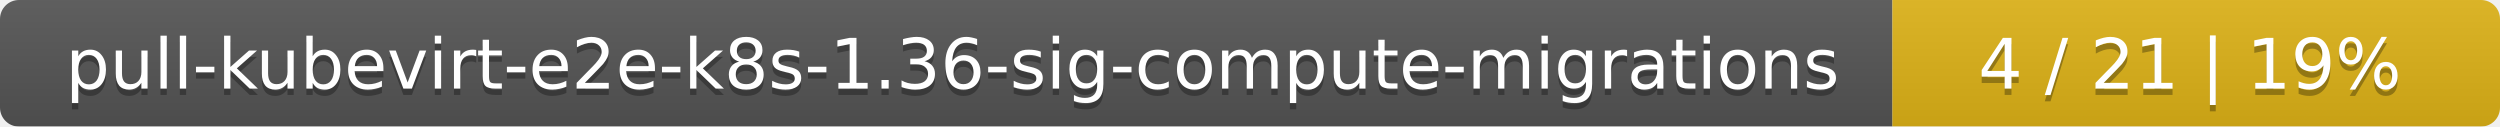
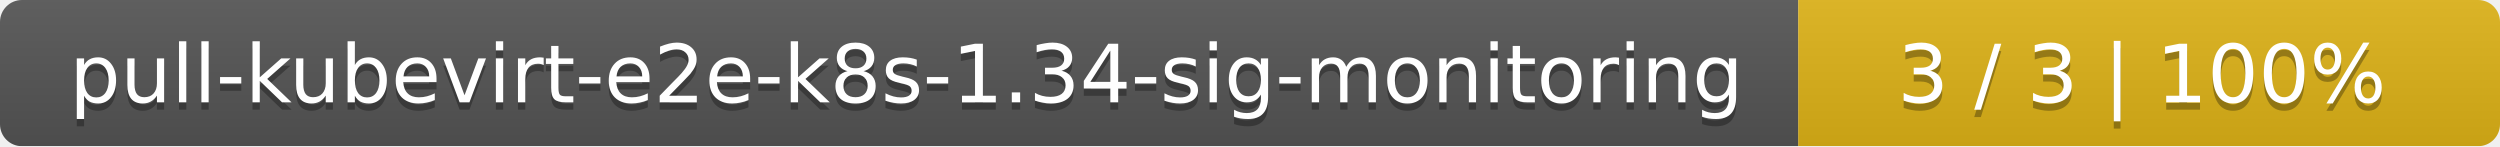
- <svg xmlns="http://www.w3.org/2000/svg" width="395" height="20">
+ <svg xmlns="http://www.w3.org/2000/svg" width="342" height="20">
  <linearGradient id="smooth" x2="0" y2="100%">
    <stop offset="0" stop-color="#bbb" stop-opacity=".1" />
    <stop offset="1" stop-opacity=".1" />
  </linearGradient>
  <mask id="round">
-     <rect width="395" height="20" rx="3" fill="#fff" />
+     <rect width="342" height="20" rx="3" fill="#fff" />
  </mask>
  <g mask="url(#round)">
-     <rect width="299" height="20" fill="#555" />
-     <rect x="299" width="96" height="20" fill="#dfb317" />
-     <rect width="395" height="20" fill="url(#smooth)" />
+     <rect width="246" height="20" fill="#555" />
+     <rect x="246" width="96" height="20" fill="#dfb317" />
+     <rect width="342" height="20" fill="url(#smooth)" />
  </g>
  <g fill="#fff" text-anchor="middle" font-family="DejaVu Sans,Verdana,Geneva,sans-serif" font-size="11">
-     <text x="150.5" y="15" fill="#010101" fill-opacity=".3">pull-kubevirt-e2e-k8s-1.36-sig-compute-migrations</text>
-     <text x="150.5" y="14">pull-kubevirt-e2e-k8s-1.36-sig-compute-migrations</text>
-     <text x="346" y="15" fill="#010101" fill-opacity=".3">4 / 21    |    19%</text>
-     <text x="346" y="14">4 / 21    |    19%</text>
+     <text x="124" y="15" fill="#010101" fill-opacity=".3">pull-kubevirt-e2e-k8s-1.34-sig-monitoring</text>
+     <text x="124" y="14">pull-kubevirt-e2e-k8s-1.34-sig-monitoring</text>
+     <text x="293" y="15" fill="#010101" fill-opacity=".3">3 / 3    |    100%</text>
+     <text x="293" y="14">3 / 3    |    100%</text>
  </g>
</svg>
